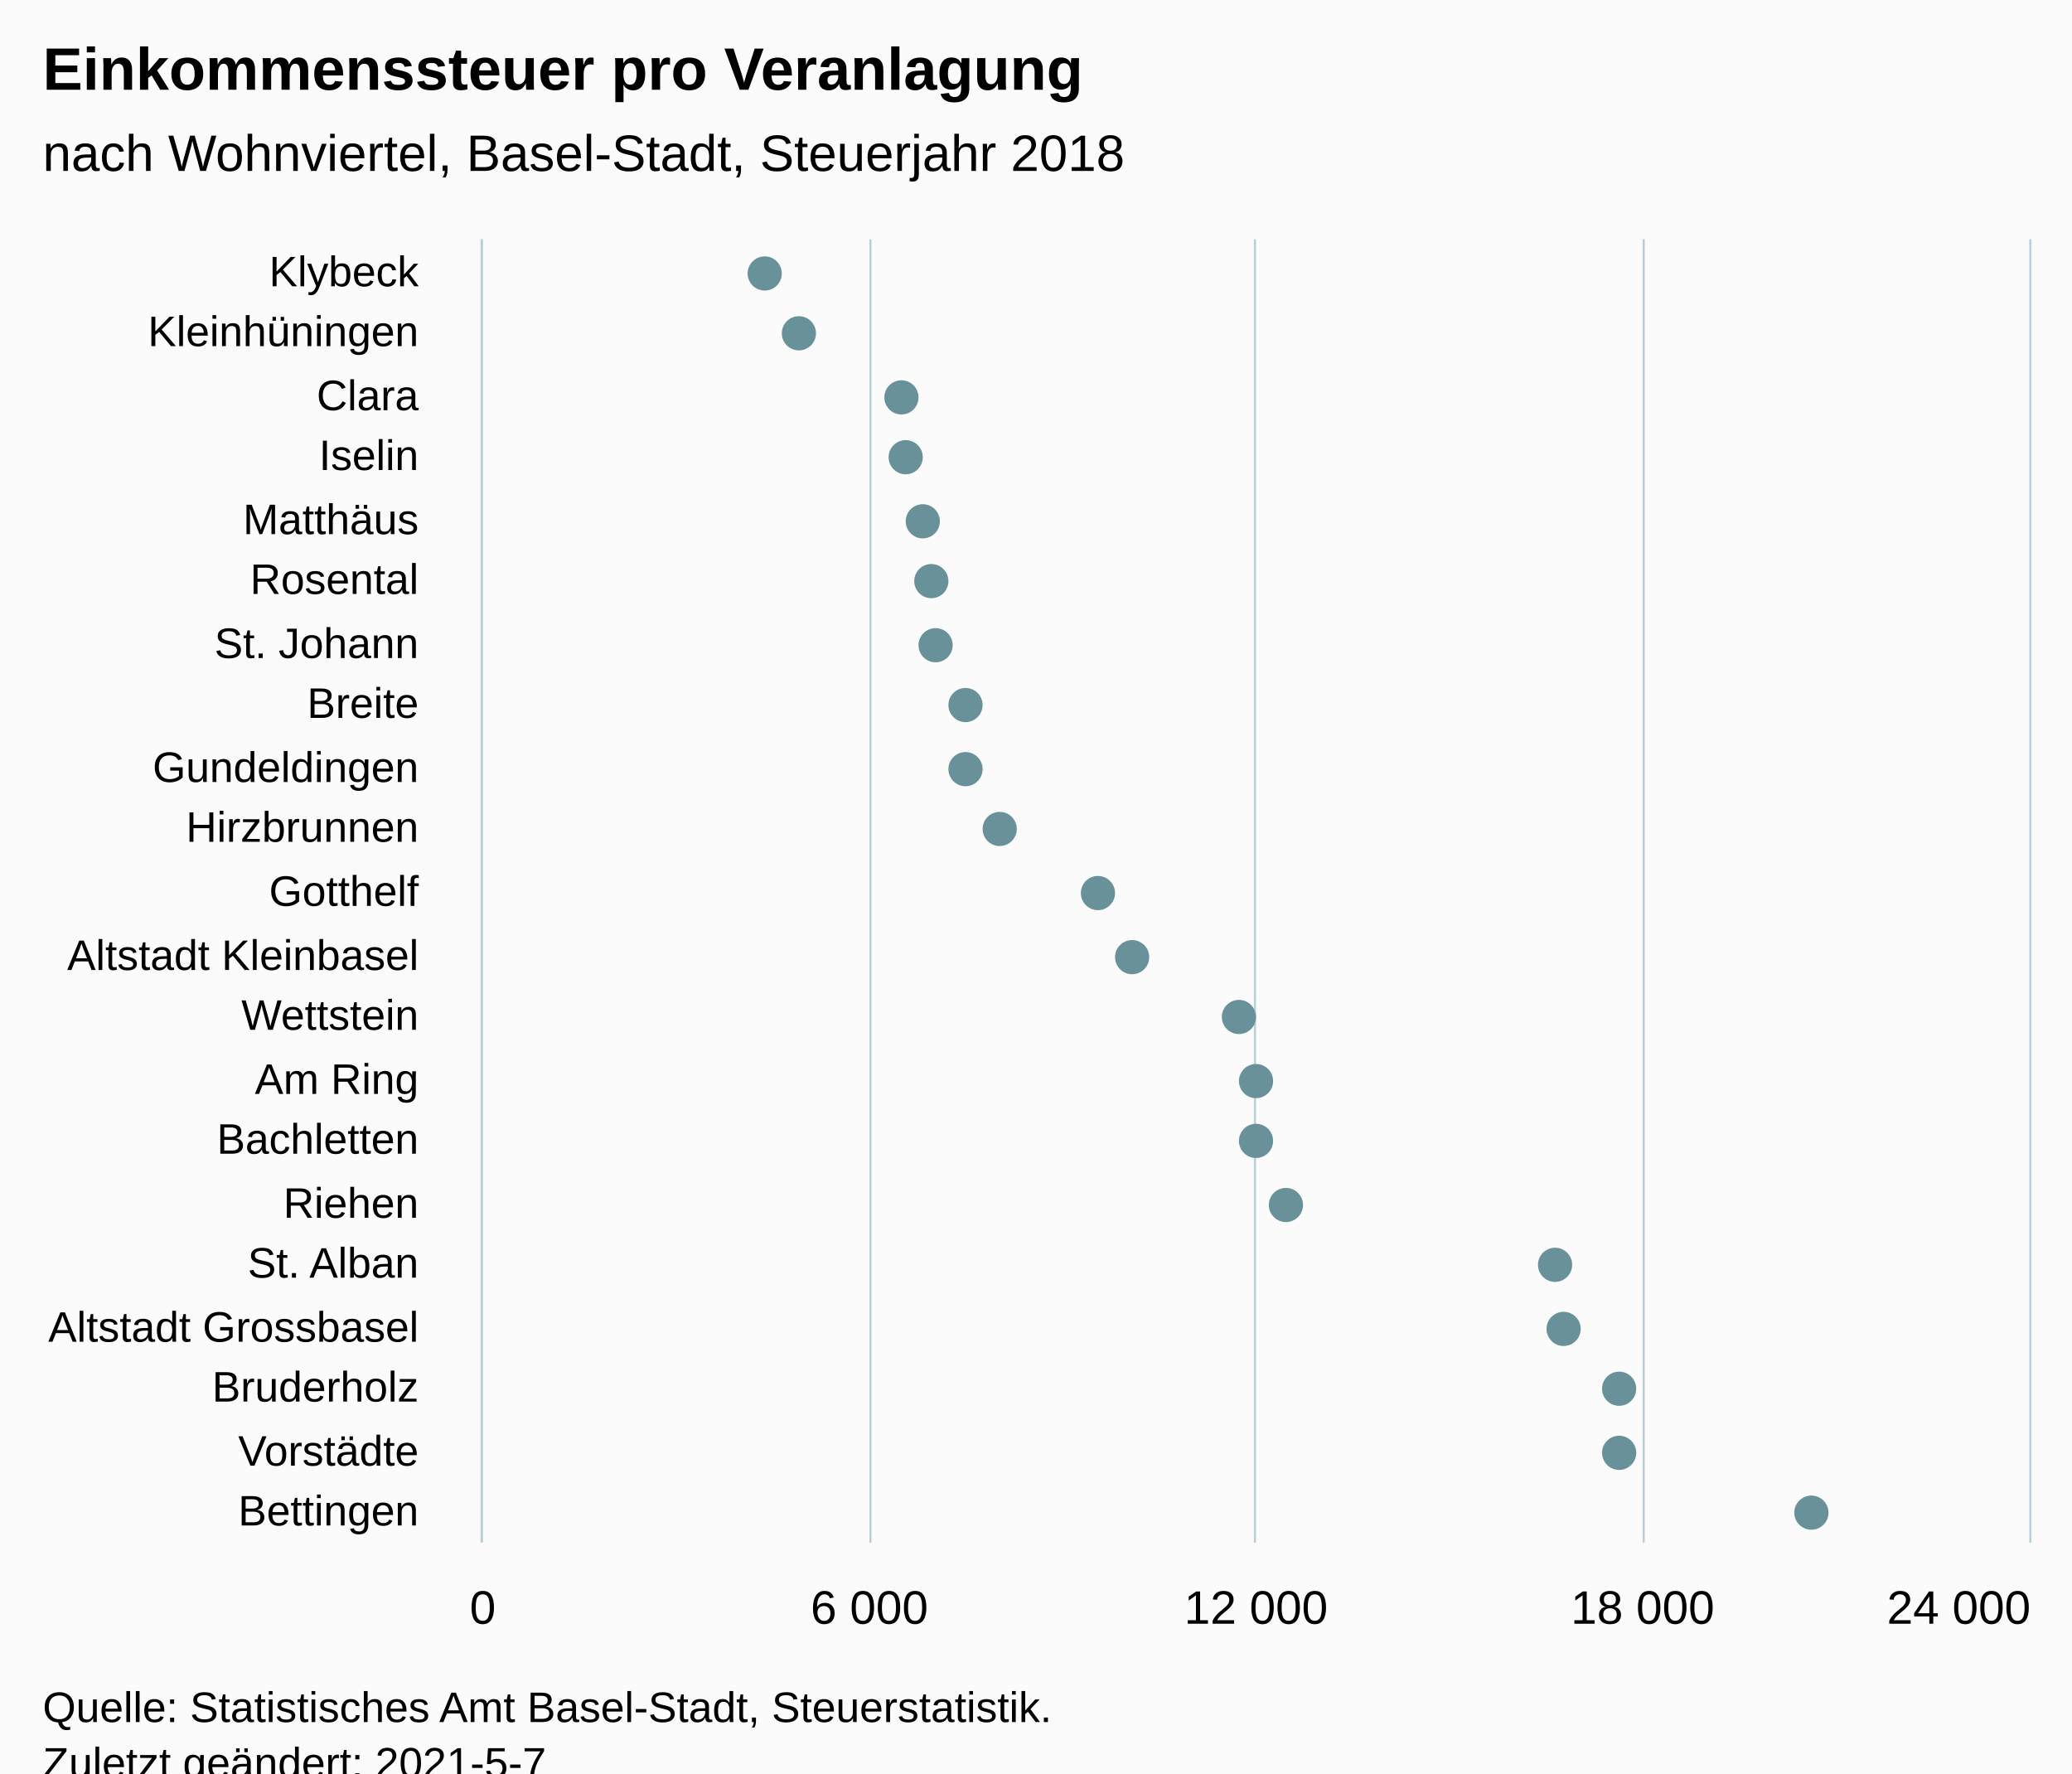
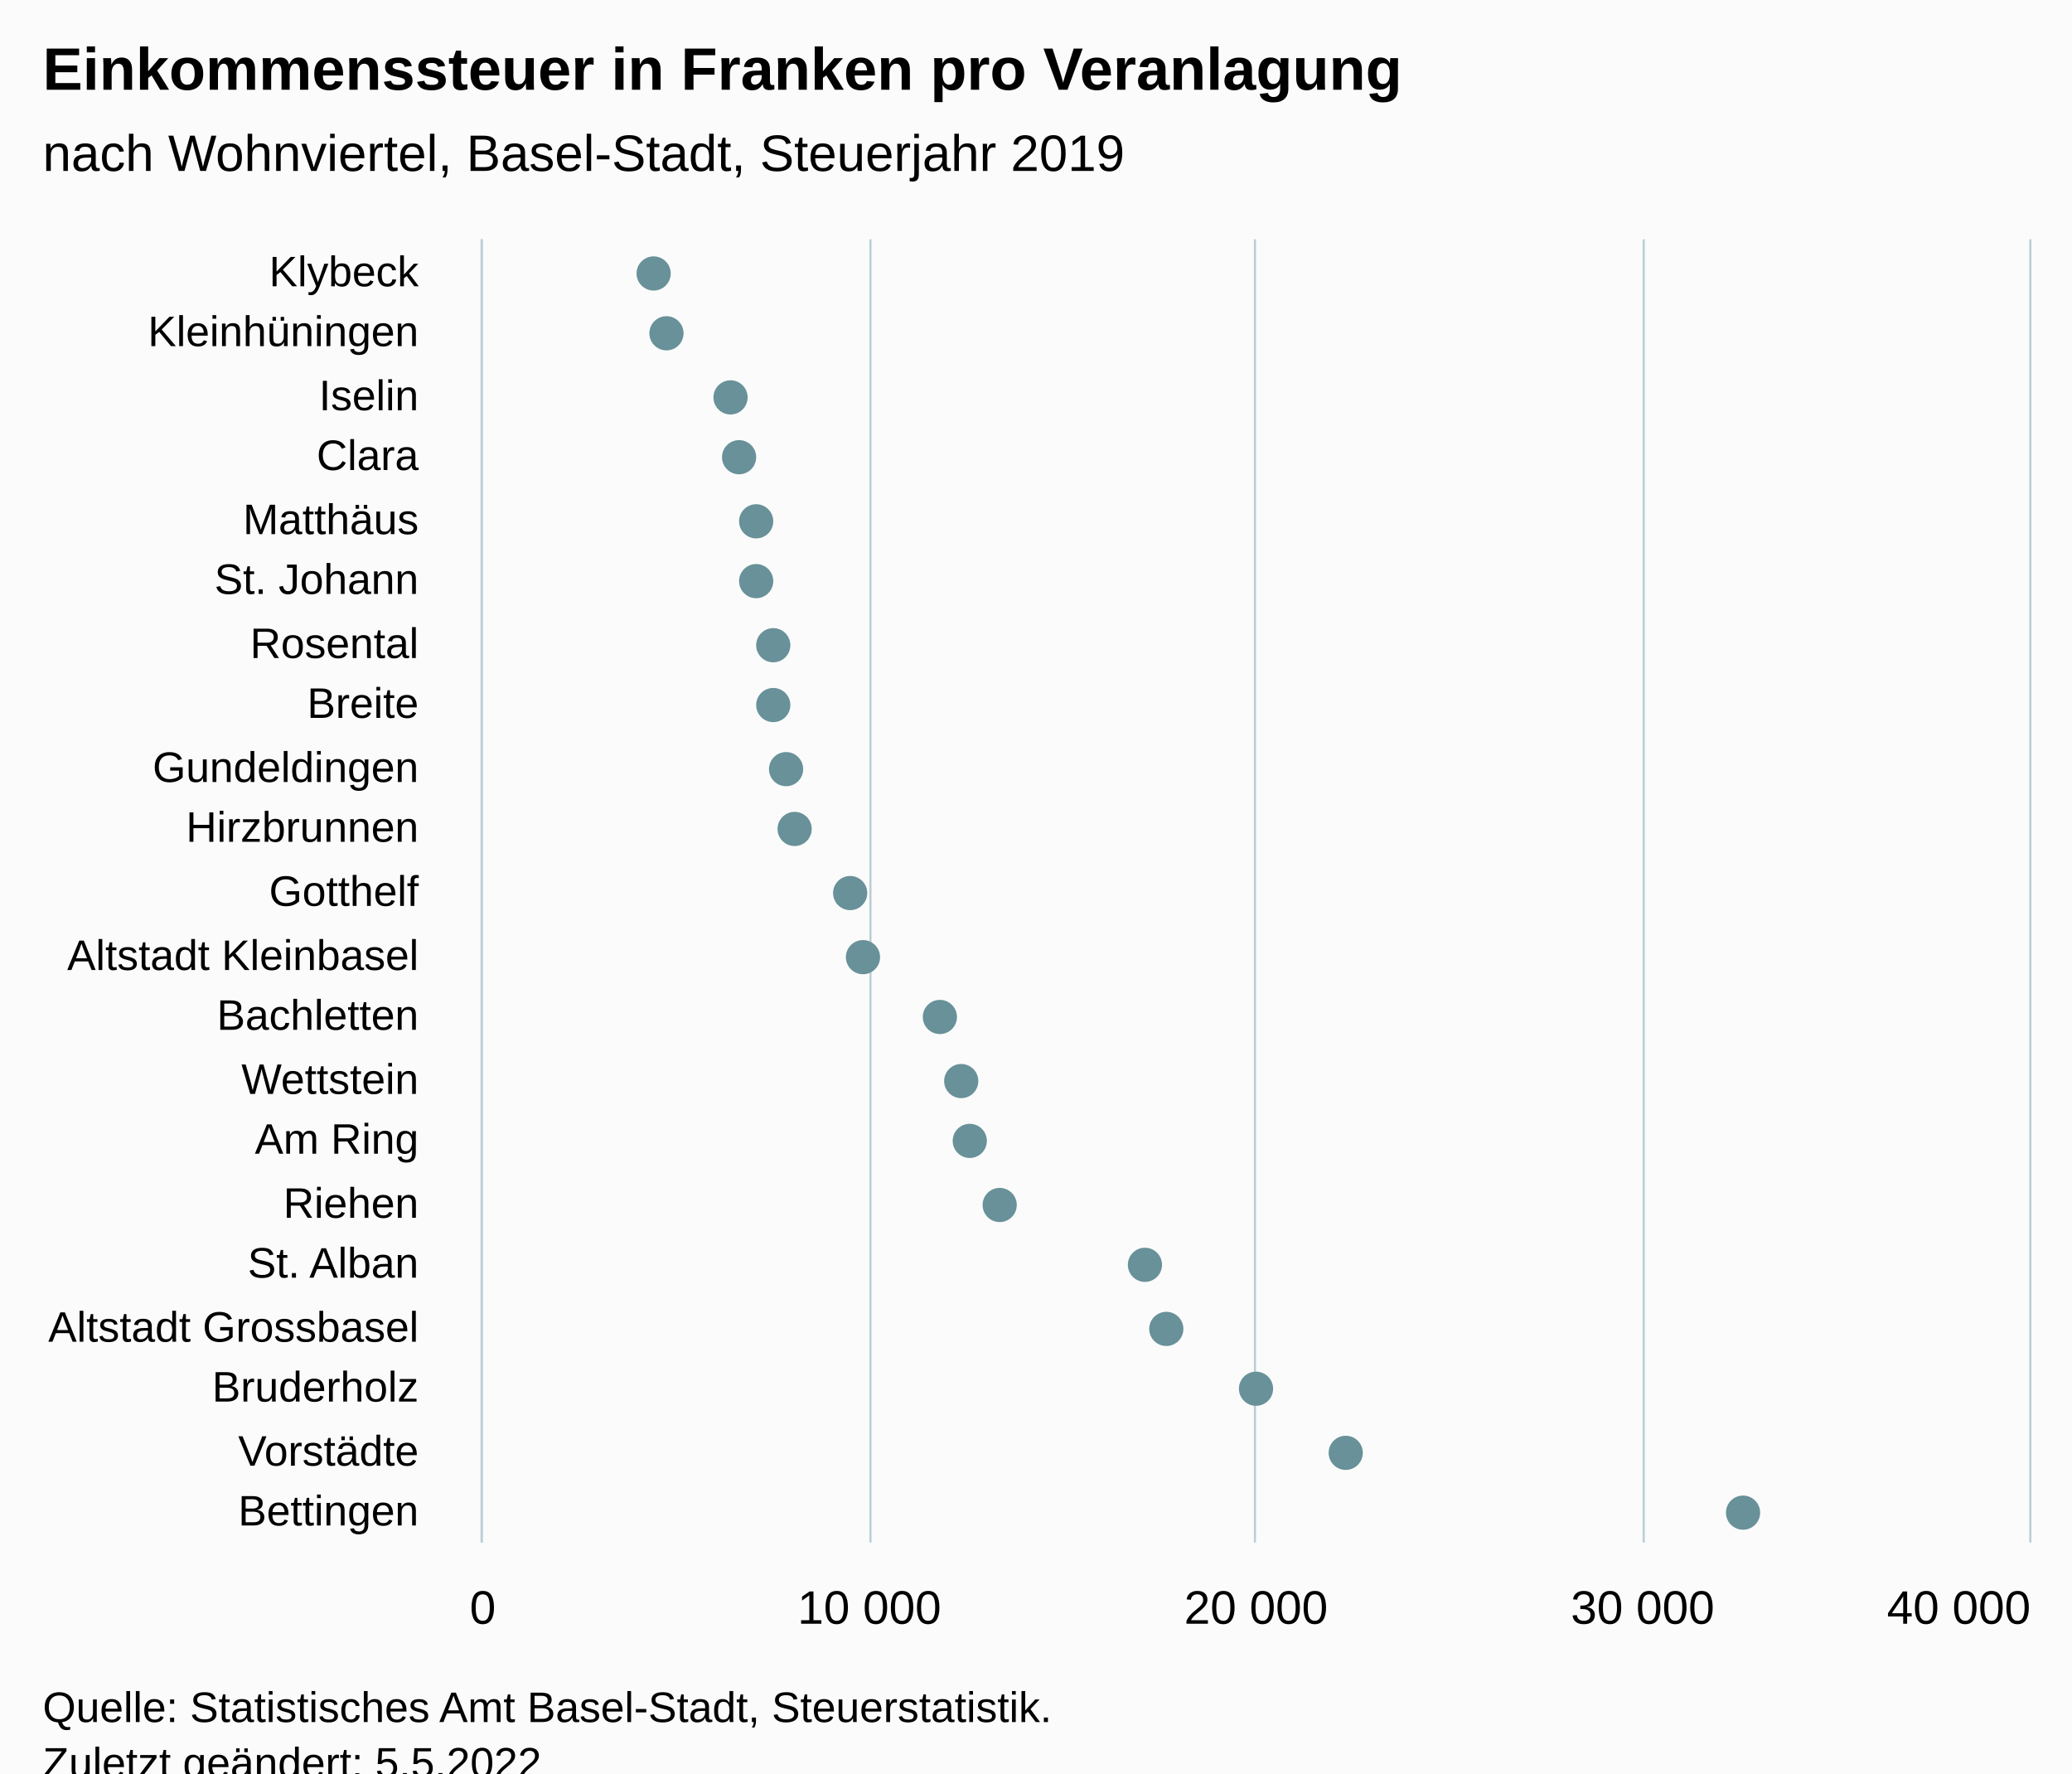
<svg xmlns="http://www.w3.org/2000/svg" version="1.1" class="highcharts-root" style="font-family:Arial;font-size:12px;" viewBox="0 0 485 415">
  <defs>
-     <clipPath id="highcharts-as58vad-49-">
+     <clipPath id="highcharts-o02jgt6-49-">
      <rect x="0" y="0" width="305" height="362" fill="none" />
    </clipPath>
-     <clipPath id="highcharts-as58vad-71-">
+     <clipPath id="highcharts-o02jgt6-71-">
      <rect x="0" y="0" width="305" height="362" fill="none" />
    </clipPath>
-     <clipPath id="highcharts-as58vad-93-">
+     <clipPath id="highcharts-o02jgt6-93-">
      <rect x="113" y="56" width="362" height="305" fill="none" />
    </clipPath>
  </defs>
  <rect fill="#fbfbfb" class="highcharts-background" x="0" y="0" width="485" height="428" rx="0" ry="0" />
  <rect fill="none" class="highcharts-plot-background" x="113" y="56" width="362" height="305" />
  <g class="highcharts-pane-group" data-z-index="0" />
  <g class="highcharts-grid highcharts-xaxis-grid" data-z-index="1">
    <path fill="none" data-z-index="1" class="highcharts-grid-line" d="M 113 71.5 L 475 71.5" opacity="1" />
    <path fill="none" data-z-index="1" class="highcharts-grid-line" d="M 113 85.5 L 475 85.5" opacity="1" />
    <path fill="none" data-z-index="1" class="highcharts-grid-line" d="M 113 100.5 L 475 100.5" opacity="1" />
    <path fill="none" data-z-index="1" class="highcharts-grid-line" d="M 113 114.5 L 475 114.5" opacity="1" />
    <path fill="none" data-z-index="1" class="highcharts-grid-line" d="M 113 129.5 L 475 129.5" opacity="1" />
    <path fill="none" data-z-index="1" class="highcharts-grid-line" d="M 113 143.5 L 475 143.5" opacity="1" />
    <path fill="none" data-z-index="1" class="highcharts-grid-line" d="M 113 158.5 L 475 158.5" opacity="1" />
    <path fill="none" data-z-index="1" class="highcharts-grid-line" d="M 113 172.5 L 475 172.5" opacity="1" />
    <path fill="none" data-z-index="1" class="highcharts-grid-line" d="M 113 187.5 L 475 187.5" opacity="1" />
    <path fill="none" data-z-index="1" class="highcharts-grid-line" d="M 113 201.5 L 475 201.5" opacity="1" />
    <path fill="none" data-z-index="1" class="highcharts-grid-line" d="M 113 216.5 L 475 216.5" opacity="1" />
    <path fill="none" data-z-index="1" class="highcharts-grid-line" d="M 113 230.5 L 475 230.5" opacity="1" />
    <path fill="none" data-z-index="1" class="highcharts-grid-line" d="M 113 245.5 L 475 245.5" opacity="1" />
    <path fill="none" data-z-index="1" class="highcharts-grid-line" d="M 113 259.5 L 475 259.5" opacity="1" />
    <path fill="none" data-z-index="1" class="highcharts-grid-line" d="M 113 274.5 L 475 274.5" opacity="1" />
    <path fill="none" data-z-index="1" class="highcharts-grid-line" d="M 113 288.5 L 475 288.5" opacity="1" />
    <path fill="none" data-z-index="1" class="highcharts-grid-line" d="M 113 303.5 L 475 303.5" opacity="1" />
    <path fill="none" data-z-index="1" class="highcharts-grid-line" d="M 113 317.5 L 475 317.5" opacity="1" />
    <path fill="none" data-z-index="1" class="highcharts-grid-line" d="M 113 332.5 L 475 332.5" opacity="1" />
    <path fill="none" data-z-index="1" class="highcharts-grid-line" d="M 113 346.5 L 475 346.5" opacity="1" />
    <path fill="none" data-z-index="1" class="highcharts-grid-line" d="M 113 361.5 L 475 361.5" opacity="1" />
    <path fill="none" data-z-index="1" class="highcharts-grid-line" d="M 113 56.5 L 475 56.5" opacity="1" />
  </g>
  <g class="highcharts-grid highcharts-yaxis-grid" data-z-index="1">
    <path fill="none" stroke="#B9CFD7" stroke-width="0.5" data-z-index="1" class="highcharts-grid-line" d="M 112.75 56 L 112.75 361" opacity="1" />
    <path fill="none" stroke="#B9CFD7" stroke-width="0.5" data-z-index="1" class="highcharts-grid-line" d="M 203.75 56 L 203.75 361" opacity="1" />
    <path fill="none" stroke="#B9CFD7" stroke-width="0.5" data-z-index="1" class="highcharts-grid-line" d="M 293.75 56 L 293.75 361" opacity="1" />
    <path fill="none" stroke="#B9CFD7" stroke-width="0.5" data-z-index="1" class="highcharts-grid-line" d="M 384.75 56 L 384.75 361" opacity="1" />
    <path fill="none" stroke="#B9CFD7" stroke-width="0.5" data-z-index="1" class="highcharts-grid-line" d="M 475.25 56 L 475.25 361" opacity="1" />
  </g>
  <rect fill="none" class="highcharts-plot-border" data-z-index="1" x="113" y="56" width="362" height="305" />
  <g class="highcharts-axis highcharts-xaxis" data-z-index="2">
    <path fill="none" class="highcharts-axis-line" stroke="#B9CFD7" stroke-width="0.5" data-z-index="7" d="M 112.75 56 L 112.75 361" />
  </g>
  <g class="highcharts-axis highcharts-yaxis" data-z-index="2">
    <path fill="none" class="highcharts-axis-line" data-z-index="7" d="M 113 361 L 475 361" />
  </g>
  <g class="highcharts-series-group" data-z-index="3">
-     <g class="highcharts-series highcharts-series-0 highcharts-scatter-series" data-z-index="0.1" opacity="1" transform="translate(475,361) rotate(90) scale(-1,1) scale(1 1)" clip-path="url(#highcharts-as58vad-71-)" />
+     <g class="highcharts-series highcharts-series-0 highcharts-scatter-series" data-z-index="0.1" opacity="1" transform="translate(475,361) rotate(90) scale(-1,1) scale(1 1)" clip-path="url(#highcharts-o02jgt6-71-)" />
    <g class="highcharts-markers highcharts-series-0 highcharts-scatter-series" data-z-index="0.1" opacity="1" transform="translate(475,361) rotate(90) scale(-1,1) scale(1 1)" clip-path="none">
-       <path fill="#689199" d="M 297 300 A 4 4 0 1 1 297.004 300 Z" opacity="1" class="highcharts-point" />
-       <path fill="#689199" d="M 283 292 A 4 4 0 1 1 283.004 292 Z" opacity="1" class="highcharts-point" />
-       <path fill="#689199" d="M 268 268 A 4 4 0 1 1 268.004 268 Z" opacity="1" class="highcharts-point" />
-       <path fill="#689199" d="M 254 267 A 4 4 0 1 1 254.004 267 Z" opacity="1" class="highcharts-point" />
-       <path fill="#689199" d="M 239 263 A 4 4 0 1 1 239.004 263 Z" opacity="1" class="highcharts-point" />
-       <path fill="#689199" d="M 225 261 A 4 4 0 1 1 225.004 261 Z" opacity="1" class="highcharts-point" />
-       <path fill="#689199" d="M 210 260 A 4 4 0 1 1 210.004 260 Z" opacity="1" class="highcharts-point" />
-       <path fill="#689199" d="M 196 253 A 4 4 0 1 1 196.004 253 Z" opacity="1" class="highcharts-point" />
-       <path fill="#689199" d="M 181 253 A 4 4 0 1 1 181.004 253 Z" opacity="1" class="highcharts-point" />
-       <path fill="#689199" d="M 167 245 A 4 4 0 1 1 167.004 245 Z" opacity="1" class="highcharts-point" />
-       <path fill="#689199" d="M 152 222 A 4 4 0 1 1 152.004 222 Z" opacity="1" class="highcharts-point" />
-       <path fill="#689199" d="M 137 214 A 4 4 0 1 1 137.004 214 Z" opacity="1" class="highcharts-point" />
-       <path fill="#689199" d="M 123 189 A 4 4 0 1 1 123.004 189 Z" opacity="1" class="highcharts-point" />
-       <path fill="#689199" d="M 108 185 A 4 4 0 1 1 108.004 185 Z" opacity="1" class="highcharts-point" />
-       <path fill="#689199" d="M 94 185 A 4 4 0 1 1 94.004 185 Z" opacity="1" class="highcharts-point" />
-       <path fill="#689199" d="M 79 178 A 4 4 0 1 1 79.004 178 Z" opacity="1" class="highcharts-point" />
-       <path fill="#689199" d="M 65 115 A 4 4 0 1 1 65.004 115 Z" opacity="1" class="highcharts-point" />
-       <path fill="#689199" d="M 50 113 A 4 4 0 1 1 50.004 113 Z" opacity="1" class="highcharts-point" />
-       <path fill="#689199" d="M 36 100 A 4 4 0 1 1 36.004 100 Z" opacity="1" class="highcharts-point" />
-       <path fill="#689199" d="M 21 100 A 4 4 0 1 1 21.004 100 Z" opacity="1" class="highcharts-point" />
-       <path fill="#689199" d="M 7 55 A 4 4 0 1 1 7.004 55 Z" opacity="1" class="highcharts-point" />
+       <path fill="#689199" d="M 297 326 A 4 4 0 1 1 297.004 326 Z" opacity="1" class="highcharts-point" />
+       <path fill="#689199" d="M 283 323 A 4 4 0 1 1 283.004 323 Z" opacity="1" class="highcharts-point" />
+       <path fill="#689199" d="M 268 308 A 4 4 0 1 1 268.004 308 Z" opacity="1" class="highcharts-point" />
+       <path fill="#689199" d="M 254 306 A 4 4 0 1 1 254.004 306 Z" opacity="1" class="highcharts-point" />
+       <path fill="#689199" d="M 239 302 A 4 4 0 1 1 239.004 302 Z" opacity="1" class="highcharts-point" />
+       <path fill="#689199" d="M 225 302 A 4 4 0 1 1 225.004 302 Z" opacity="1" class="highcharts-point" />
+       <path fill="#689199" d="M 210 298 A 4 4 0 1 1 210.004 298 Z" opacity="1" class="highcharts-point" />
+       <path fill="#689199" d="M 196 298 A 4 4 0 1 1 196.004 298 Z" opacity="1" class="highcharts-point" />
+       <path fill="#689199" d="M 181 295 A 4 4 0 1 1 181.004 295 Z" opacity="1" class="highcharts-point" />
+       <path fill="#689199" d="M 167 293 A 4 4 0 1 1 167.004 293 Z" opacity="1" class="highcharts-point" />
+       <path fill="#689199" d="M 152 280 A 4 4 0 1 1 152.004 280 Z" opacity="1" class="highcharts-point" />
+       <path fill="#689199" d="M 137 277 A 4 4 0 1 1 137.004 277 Z" opacity="1" class="highcharts-point" />
+       <path fill="#689199" d="M 123 259 A 4 4 0 1 1 123.004 259 Z" opacity="1" class="highcharts-point" />
+       <path fill="#689199" d="M 108 254 A 4 4 0 1 1 108.004 254 Z" opacity="1" class="highcharts-point" />
+       <path fill="#689199" d="M 94 252 A 4 4 0 1 1 94.004 252 Z" opacity="1" class="highcharts-point" />
+       <path fill="#689199" d="M 79 245 A 4 4 0 1 1 79.004 245 Z" opacity="1" class="highcharts-point" />
+       <path fill="#689199" d="M 65 211 A 4 4 0 1 1 65.004 211 Z" opacity="1" class="highcharts-point" />
+       <path fill="#689199" d="M 50 206 A 4 4 0 1 1 50.004 206 Z" opacity="1" class="highcharts-point" />
+       <path fill="#689199" d="M 36 185 A 4 4 0 1 1 36.004 185 Z" opacity="1" class="highcharts-point" />
+       <path fill="#689199" d="M 21 164 A 4 4 0 1 1 21.004 164 Z" opacity="1" class="highcharts-point" />
+       <path fill="#689199" d="M 7 71 A 4 4 0 1 1 7.004 71 Z" opacity="1" class="highcharts-point" />
    </g>
-     <g class="highcharts-series highcharts-series-1 highcharts-scatter-series highcharts-color-0" visibility="hidden" data-z-index="0.1" opacity="1" transform="translate(475,361) rotate(90) scale(-1,1) scale(1 1)" clip-path="url(#highcharts-as58vad-71-)" />
+     <g class="highcharts-series highcharts-series-1 highcharts-scatter-series highcharts-color-0" visibility="hidden" data-z-index="0.1" opacity="1" transform="translate(475,361) rotate(90) scale(-1,1) scale(1 1)" clip-path="url(#highcharts-o02jgt6-71-)" />
    <g class="highcharts-markers highcharts-series-1 highcharts-scatter-series highcharts-color-0" visibility="hidden" data-z-index="0.1" opacity="1" transform="translate(475,361) rotate(90) scale(-1,1) scale(1 1)" clip-path="none" />
  </g>
  <text x="10" text-anchor="start" class="highcharts-title" data-z-index="4" style="color:#000000;font-size:14px;font-weight:bold;font-family:Arial;fill:#000000;" y="21">
-     <tspan>Einkommenssteuer pro Veranlagung</tspan>
+     <tspan>Einkommenssteuer in Franken pro Veranlagung</tspan>
  </text>
  <text x="10" text-anchor="start" class="highcharts-subtitle" data-z-index="4" style="color:#000000;font-size:12px;font-weight:normal;font-family:Arial;fill:#000000;" y="40">
-     <tspan>nach Wohnviertel, Basel-Stadt, Steuerjahr 2018</tspan>
+     <tspan>nach Wohnviertel, Basel-Stadt, Steuerjahr 2019</tspan>
  </text>
  <text x="10" text-anchor="start" class="highcharts-caption" data-z-index="4" style="color:#666666;fill:#666666;" y="395" />
  <g class="highcharts-axis-labels highcharts-xaxis-labels" data-z-index="7">
    <text x="98" style="color:#000000;cursor:default;font-size:10px;fill:#000000;" text-anchor="end" transform="translate(0,0)" y="67" opacity="1">Klybeck</text>
    <text x="98" style="color:#000000;cursor:default;font-size:10px;fill:#000000;" text-anchor="end" transform="translate(0,0)" y="81" opacity="1">Kleinhüningen</text>
-     <text x="98" style="color:#000000;cursor:default;font-size:10px;fill:#000000;" text-anchor="end" transform="translate(0,0)" y="96" opacity="1">Clara</text>
-     <text x="98" style="color:#000000;cursor:default;font-size:10px;fill:#000000;" text-anchor="end" transform="translate(0,0)" y="110" opacity="1">Iselin</text>
+     <text x="98" style="color:#000000;cursor:default;font-size:10px;fill:#000000;" text-anchor="end" transform="translate(0,0)" y="96" opacity="1">Iselin</text>
+     <text x="98" style="color:#000000;cursor:default;font-size:10px;fill:#000000;" text-anchor="end" transform="translate(0,0)" y="110" opacity="1">Clara</text>
    <text x="98" style="color:#000000;cursor:default;font-size:10px;fill:#000000;" text-anchor="end" transform="translate(0,0)" y="125" opacity="1">Matthäus</text>
-     <text x="98" style="color:#000000;cursor:default;font-size:10px;fill:#000000;" text-anchor="end" transform="translate(0,0)" y="139" opacity="1">Rosental</text>
-     <text x="98" style="color:#000000;cursor:default;font-size:10px;fill:#000000;" text-anchor="end" transform="translate(0,0)" y="154" opacity="1">
+     <text x="98" style="color:#000000;cursor:default;font-size:10px;fill:#000000;" text-anchor="end" transform="translate(0,0)" y="139" opacity="1">
      <tspan>St. Johann</tspan>
    </text>
+     <text x="98" style="color:#000000;cursor:default;font-size:10px;fill:#000000;" text-anchor="end" transform="translate(0,0)" y="154" opacity="1">Rosental</text>
    <text x="98" style="color:#000000;cursor:default;font-size:10px;fill:#000000;" text-anchor="end" transform="translate(0,0)" y="168" opacity="1">Breite</text>
    <text x="98" style="color:#000000;cursor:default;font-size:10px;fill:#000000;" text-anchor="end" transform="translate(0,0)" y="183" opacity="1">Gundeldingen</text>
    <text x="98" style="color:#000000;cursor:default;font-size:10px;fill:#000000;" text-anchor="end" transform="translate(0,0)" y="197" opacity="1">Hirzbrunnen</text>
    <text x="98" style="color:#000000;cursor:default;font-size:10px;fill:#000000;" text-anchor="end" transform="translate(0,0)" y="212" opacity="1">Gotthelf</text>
    <text x="98" style="color:#000000;cursor:default;font-size:10px;fill:#000000;" text-anchor="end" transform="translate(0,0)" y="227" opacity="1">
      <tspan>Altstadt Kleinbasel</tspan>
    </text>
-     <text x="98" style="color:#000000;cursor:default;font-size:10px;fill:#000000;" text-anchor="end" transform="translate(0,0)" y="241" opacity="1">Wettstein</text>
-     <text x="98" style="color:#000000;cursor:default;font-size:10px;fill:#000000;" text-anchor="end" transform="translate(0,0)" y="256" opacity="1">
+     <text x="98" style="color:#000000;cursor:default;font-size:10px;fill:#000000;" text-anchor="end" transform="translate(0,0)" y="241" opacity="1">Bachletten</text>
+     <text x="98" style="color:#000000;cursor:default;font-size:10px;fill:#000000;" text-anchor="end" transform="translate(0,0)" y="256" opacity="1">Wettstein</text>
+     <text x="98" style="color:#000000;cursor:default;font-size:10px;fill:#000000;" text-anchor="end" transform="translate(0,0)" y="270" opacity="1">
      <tspan>Am Ring</tspan>
    </text>
-     <text x="98" style="color:#000000;cursor:default;font-size:10px;fill:#000000;" text-anchor="end" transform="translate(0,0)" y="270" opacity="1">Bachletten</text>
    <text x="98" style="color:#000000;cursor:default;font-size:10px;fill:#000000;" text-anchor="end" transform="translate(0,0)" y="285" opacity="1">Riehen</text>
    <text x="98" style="color:#000000;cursor:default;font-size:10px;fill:#000000;" text-anchor="end" transform="translate(0,0)" y="299" opacity="1">
      <tspan>St. Alban</tspan>
    </text>
    <text x="98" style="color:#000000;cursor:default;font-size:10px;fill:#000000;" text-anchor="end" transform="translate(0,0)" y="314" opacity="1">
      <tspan>Altstadt Grossbasel</tspan>
    </text>
    <text x="98" style="color:#000000;cursor:default;font-size:10px;fill:#000000;" text-anchor="end" transform="translate(0,0)" y="328" opacity="1">Bruderholz</text>
    <text x="98" style="color:#000000;cursor:default;font-size:10px;fill:#000000;" text-anchor="end" transform="translate(0,0)" y="343" opacity="1">Vorstädte</text>
    <text x="98" style="color:#000000;cursor:default;font-size:10px;fill:#000000;" text-anchor="end" transform="translate(0,0)" y="357" opacity="1">Bettingen</text>
  </g>
  <g class="highcharts-axis-labels highcharts-yaxis-labels" data-z-index="7">
    <text x="113" style="color:#000000;cursor:default;font-size:11px;fill:#000000;" text-anchor="middle" transform="translate(0,0)" y="380" opacity="1">0</text>
    <text x="203.5" style="color:#000000;cursor:default;font-size:11px;fill:#000000;" text-anchor="middle" transform="translate(0,0)" y="380" opacity="1">
-       <tspan>6 000</tspan>
+       <tspan>10 000</tspan>
    </text>
    <text x="294" style="color:#000000;cursor:default;font-size:11px;fill:#000000;" text-anchor="middle" transform="translate(0,0)" y="380" opacity="1">
-       <tspan>12 000</tspan>
+       <tspan>20 000</tspan>
    </text>
    <text x="384.5" style="color:#000000;cursor:default;font-size:11px;fill:#000000;" text-anchor="middle" transform="translate(0,0)" y="380" opacity="1">
-       <tspan>18 000</tspan>
+       <tspan>30 000</tspan>
    </text>
    <text x="458.5" style="color:#000000;cursor:default;font-size:11px;fill:#000000;" text-anchor="middle" transform="translate(0,0)" y="380" opacity="1">
-       <tspan>24 000</tspan>
+       <tspan>40 000</tspan>
    </text>
  </g>
  <text x="10" class="highcharts-credits" text-anchor="start" data-z-index="8" style="cursor:default;color:#000000;font-size:10px;fill:#000000;" y="403">
    <tspan>Quelle: Statistisches Amt Basel-Stadt, Steuerstatistik.</tspan>
-     <tspan x="10" dy="13">Zuletzt geändert: 2021-5-7</tspan>
+     <tspan x="10" dy="13">Zuletzt geändert: 5.5.2022</tspan>
  </text>
-   <g class="highcharts-control-points" data-z-index="99" clip-path="url(#highcharts-as58vad-93-)" />
+   <g class="highcharts-control-points" data-z-index="99" clip-path="url(#highcharts-o02jgt6-93-)" />
</svg>
